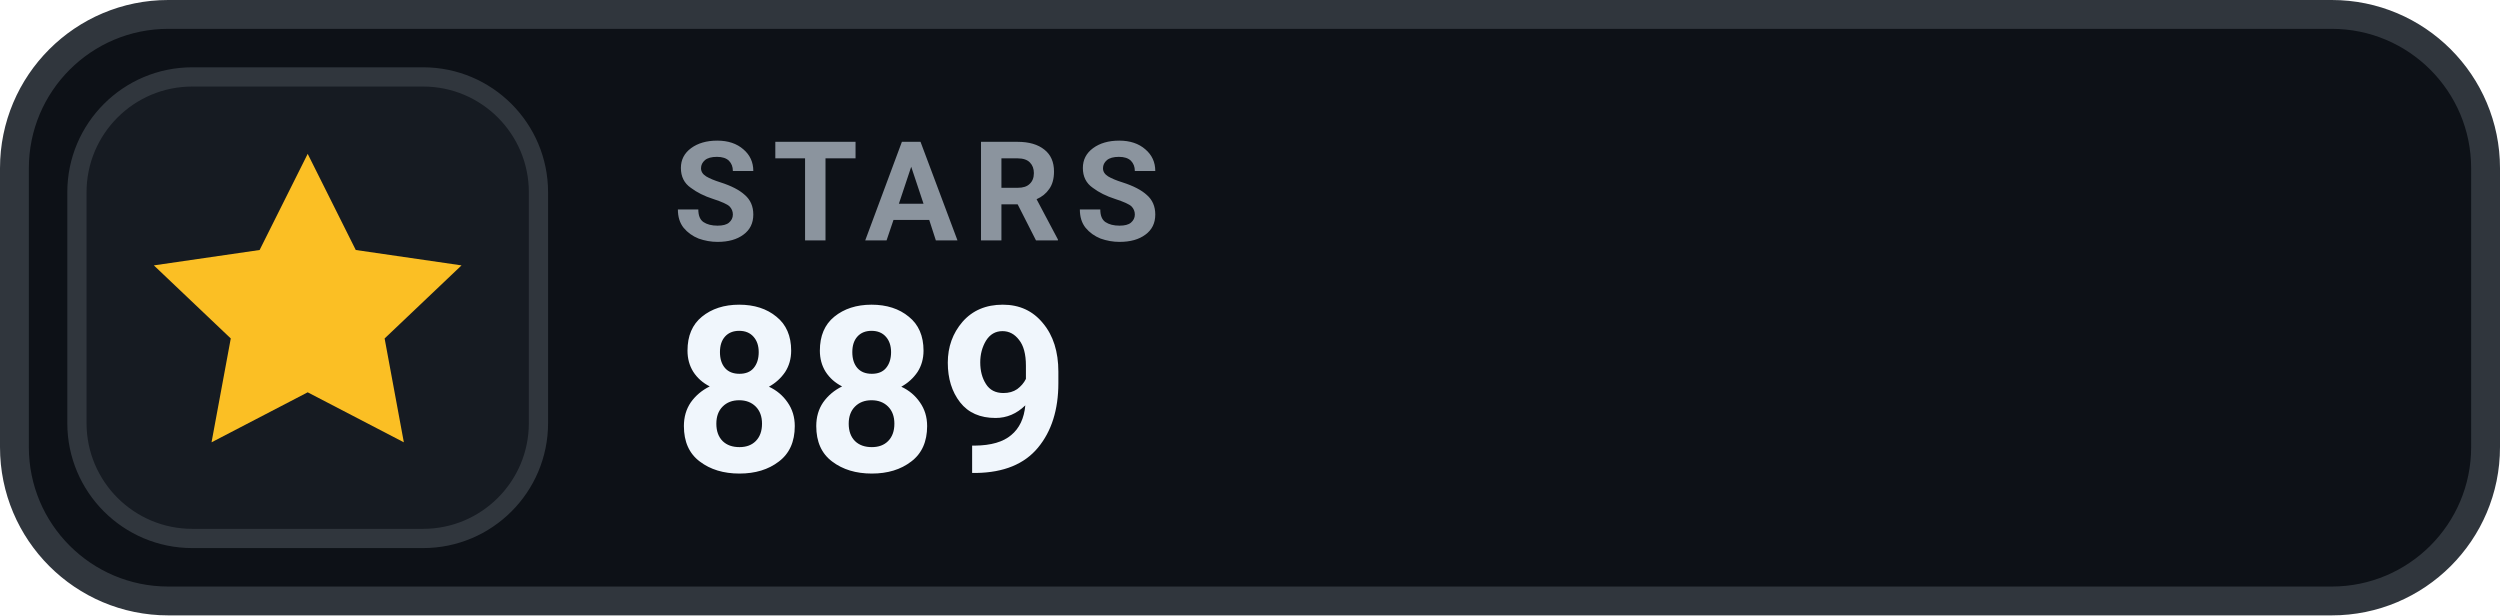
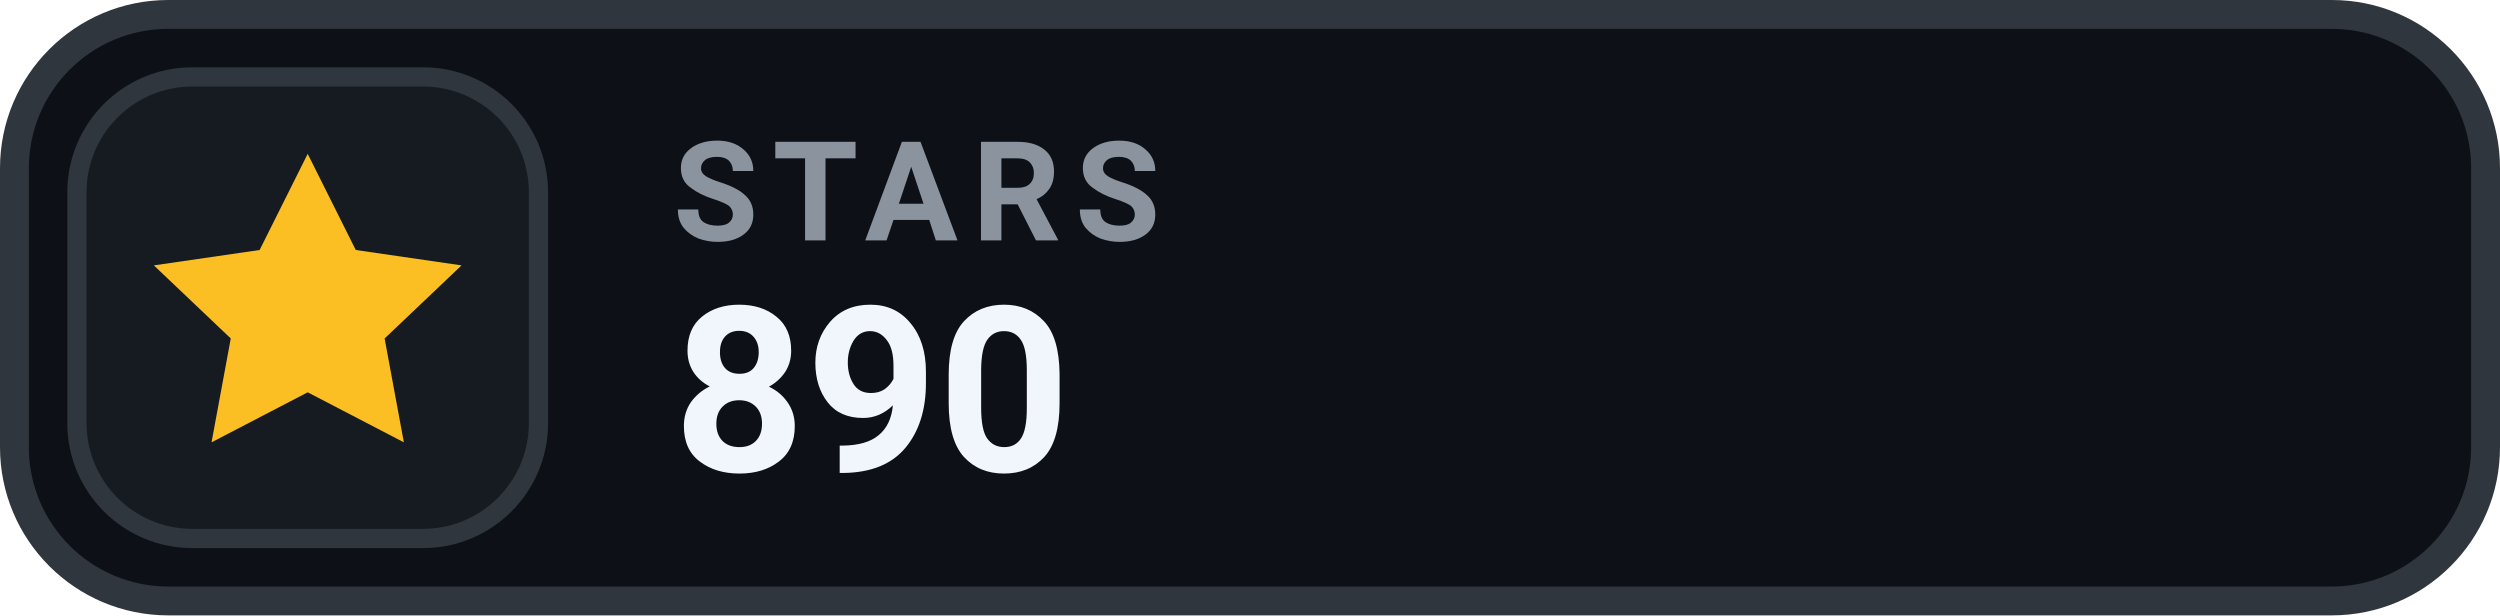
- <svg xmlns="http://www.w3.org/2000/svg" width="130" height="32" viewBox="0 0 130 32" role="img" aria-label="STARS 889">
+ <svg xmlns="http://www.w3.org/2000/svg" width="130" height="32" viewBox="0 0 130 32" role="img" aria-label="STARS 890">
  <rect x=".75" y=".75" width="128.5" height="30.5" rx="8" fill="#0D1117" stroke="#30363D" stroke-width="1.5" />
  <rect x="4" y="4" width="24" height="24" rx="6" fill="#161B22" stroke="#30363D" stroke-width="1" />
  <g transform="translate(16 16)" style="color:#FBBF24;">
    <path d="M0 -8 l2.5 5 5.5 .8 -4 3.8 1 5.4 -5 -2.6 -5 2.6 1 -5.4 -4 -3.8 5.5 -.8 Z" fill="currentColor" />
  </g>
  <text x="35" y="12.5" fill="#8B949E" font-family="-apple-system,BlinkMacSystemFont,'Segoe UI',Roboto,Helvetica,Arial,sans-serif" font-size="7.2" font-weight="700" letter-spacing=".75">STARS</text>
-   <text x="35" y="24.5" fill="#F0F6FC" font-family="-apple-system,BlinkMacSystemFont,'Segoe UI',Roboto,Helvetica,Arial,sans-serif" font-size="12" font-weight="700">889</text>
+   <text x="35" y="24.5" fill="#F0F6FC" font-family="-apple-system,BlinkMacSystemFont,'Segoe UI',Roboto,Helvetica,Arial,sans-serif" font-size="12" font-weight="700">890</text>
</svg>
